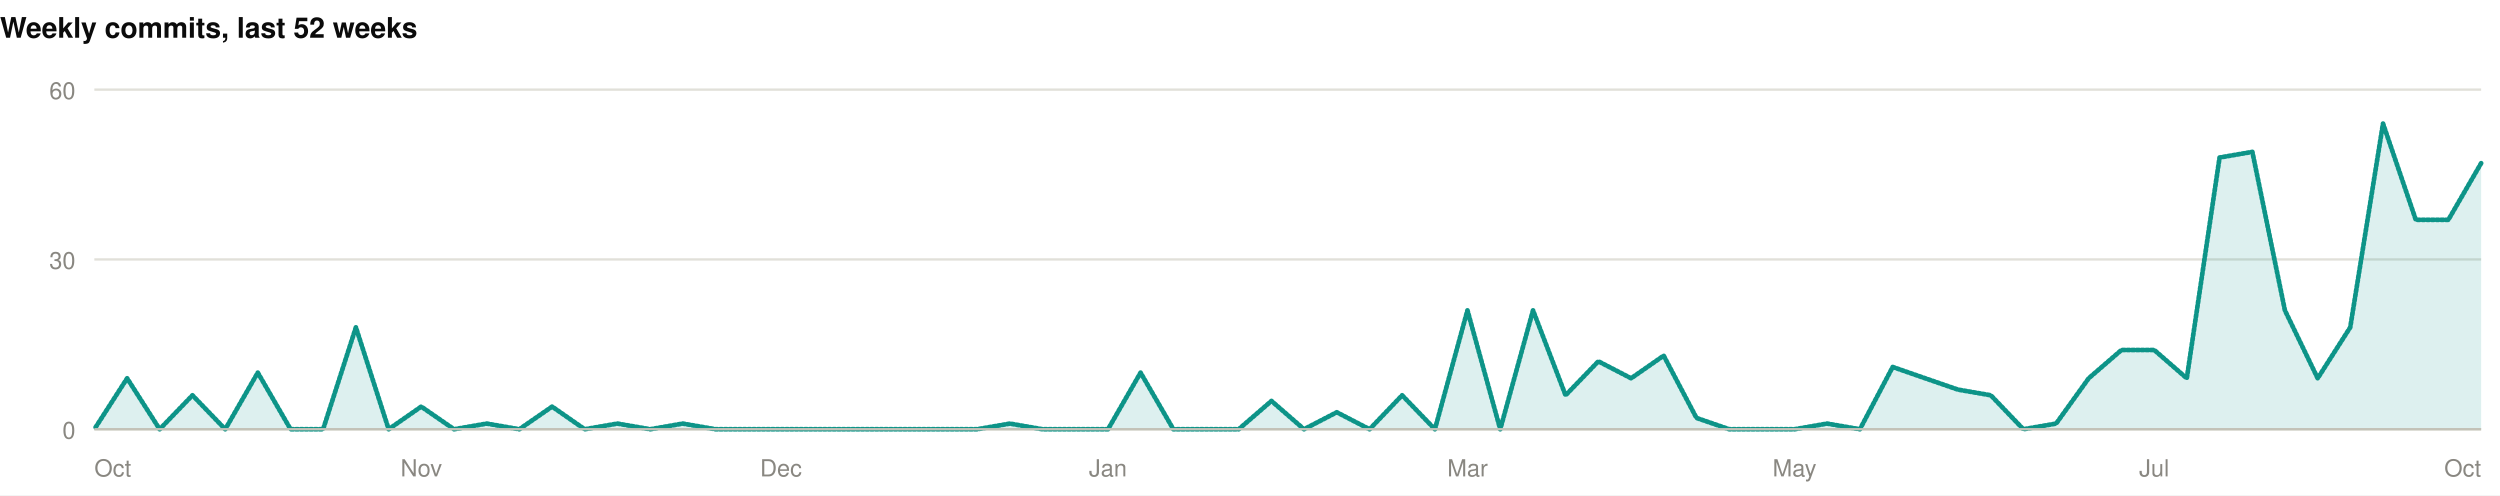
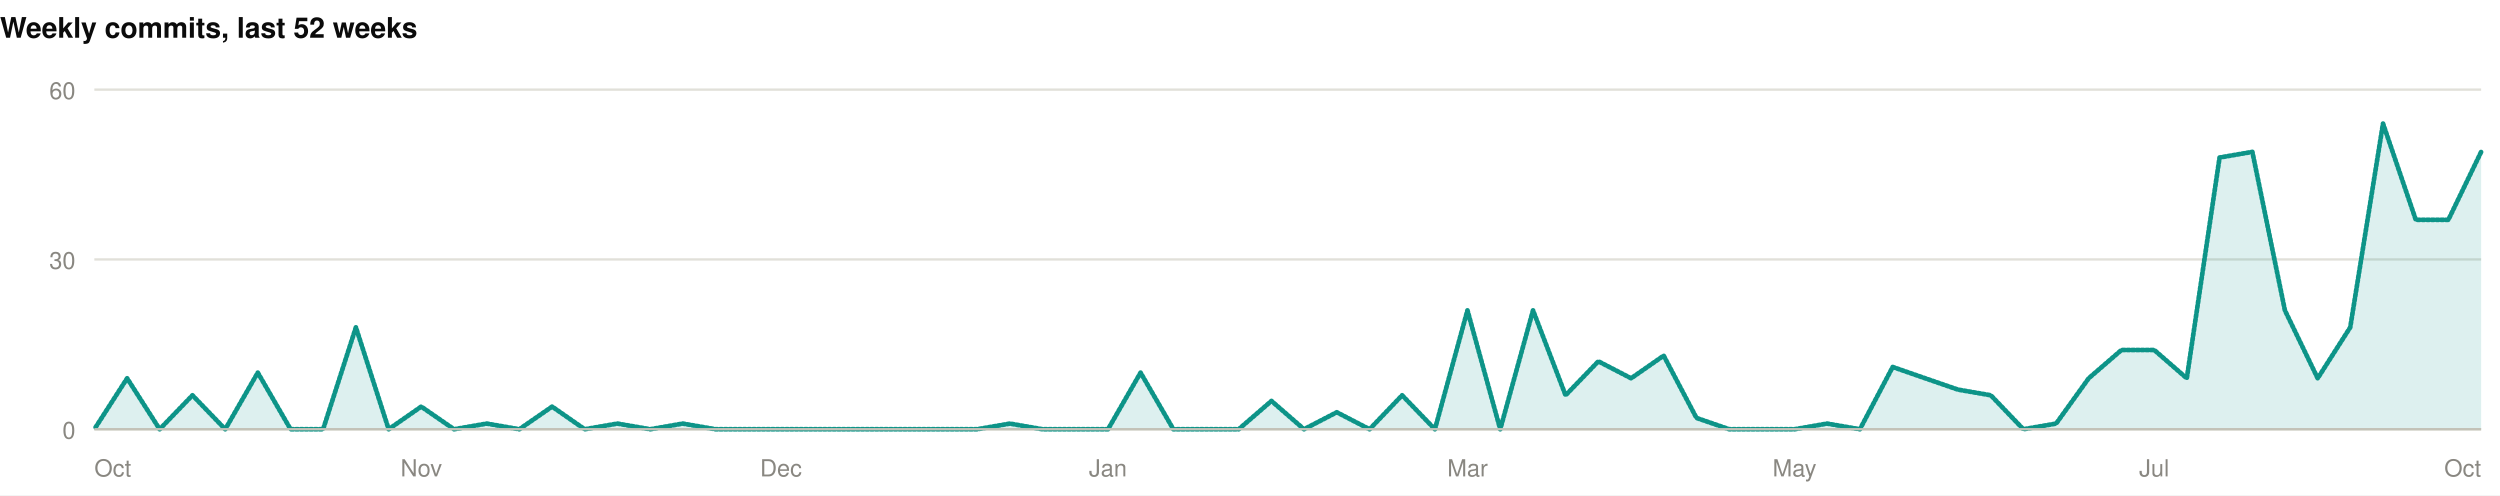
<svg xmlns="http://www.w3.org/2000/svg" width="1060" height="210" viewBox="0 0 1060 210" role="img">
  <rect width="1060" height="210" fill="#ffffff" />
  <style>
@keyframes grow{from{transform:scaleX(0)}}
@keyframes rise{from{opacity:0;transform:translateY(9px)}}
@keyframes fade{from{opacity:0}}
@keyframes draw{to{stroke-dashoffset:0}}
.bar{transform-box:fill-box;transform-origin:left center;animation:grow .9s cubic-bezier(.22,1,.36,1) var(--d,0s) both}
.rise{animation:rise .7s cubic-bezier(.22,1,.36,1) var(--d,0s) both}
.fade{animation:fade .8s ease-out var(--d,0s) both}
.draw{animation:draw 1.7s ease-out .1s both}
@media (prefers-reduced-motion:reduce){
.bar,.rise,.fade,.draw{animation:none;transform:none;opacity:1;stroke-dashoffset:0}
}
</style>
  <g>
    <text x="0" y="16" font-family="-apple-system,BlinkMacSystemFont,'Segoe UI',Helvetica,Arial,sans-serif" font-size="12" font-weight="700" fill="#0b0b0b" text-anchor="start">Weekly commits, last 52 weeks</text>
    <line x1="40" y1="182" x2="1052" y2="182" stroke="#e1e0d9" stroke-width="1" />
    <text x="32" y="186" font-family="-apple-system,BlinkMacSystemFont,'Segoe UI',Helvetica,Arial,sans-serif" font-size="10" font-weight="400" fill="#898781" text-anchor="end">0</text>
    <line x1="40" y1="110" x2="1052" y2="110" stroke="#e1e0d9" stroke-width="1" />
    <text x="32" y="114" font-family="-apple-system,BlinkMacSystemFont,'Segoe UI',Helvetica,Arial,sans-serif" font-size="10" font-weight="400" fill="#898781" text-anchor="end">30</text>
    <line x1="40" y1="38" x2="1052" y2="38" stroke="#e1e0d9" stroke-width="1" />
    <text x="32" y="42" font-family="-apple-system,BlinkMacSystemFont,'Segoe UI',Helvetica,Arial,sans-serif" font-size="10" font-weight="400" fill="#898781" text-anchor="end">60</text>
-     <path class="fade" style="--d:.5s" d="M40.0,182.0L53.9,160.4L67.7,182.0L81.6,167.6L95.5,182.0L109.3,158.0L123.2,182.0L137.0,182.0L150.9,138.8L164.8,182.0L178.6,172.4L192.5,182.0L206.4,179.6L220.2,182.0L234.1,172.4L247.9,182.0L261.8,179.6L275.7,182.0L289.5,179.6L303.4,182.0L317.3,182.0L331.1,182.0L345.0,182.0L358.8,182.0L372.7,182.0L386.6,182.0L400.4,182.0L414.3,182.0L428.2,179.6L442.0,182.0L455.9,182.0L469.8,182.0L483.6,158.0L497.5,182.0L511.3,182.0L525.2,182.0L539.1,170.0L552.9,182.0L566.8,174.8L580.7,182.0L594.5,167.6L608.4,182.0L622.2,131.6L636.1,182.0L650.0,131.6L663.8,167.6L677.7,153.2L691.6,160.4L705.4,150.8L719.3,177.2L733.2,182.0L747.0,182.0L760.9,182.0L774.7,179.6L788.6,182.0L802.5,155.6L816.3,160.4L830.2,165.2L844.1,167.6L857.9,182.0L871.8,179.6L885.6,160.4L899.5,148.4L913.4,148.4L927.2,160.4L941.1,66.8L955.0,64.4L968.8,131.6L982.7,160.4L996.5,138.8L1010.4,52.4L1024.3,93.2L1038.1,93.2L1052.0,69.2L1052.0,182L40.0,182Z" fill="rgba(13,148,136,0.14)" />
-     <path class="draw" pathLength="1" stroke-dasharray="1" stroke-dashoffset="1" d="M40.0,182.0L53.9,160.4L67.7,182.0L81.6,167.6L95.5,182.0L109.3,158.0L123.2,182.0L137.0,182.0L150.9,138.8L164.8,182.0L178.6,172.4L192.5,182.0L206.4,179.6L220.2,182.0L234.1,172.4L247.9,182.0L261.8,179.6L275.7,182.0L289.5,179.6L303.4,182.0L317.3,182.0L331.1,182.0L345.0,182.0L358.8,182.0L372.7,182.0L386.6,182.0L400.4,182.0L414.3,182.0L428.2,179.6L442.0,182.0L455.9,182.0L469.8,182.0L483.6,158.0L497.5,182.0L511.3,182.0L525.2,182.0L539.1,170.0L552.9,182.0L566.8,174.8L580.7,182.0L594.5,167.6L608.4,182.0L622.2,131.6L636.1,182.0L650.0,131.6L663.8,167.6L677.7,153.2L691.6,160.4L705.4,150.8L719.3,177.2L733.2,182.0L747.0,182.0L760.9,182.0L774.7,179.6L788.6,182.0L802.5,155.6L816.3,160.4L830.2,165.2L844.1,167.6L857.9,182.0L871.8,179.6L885.6,160.4L899.5,148.4L913.4,148.4L927.2,160.4L941.1,66.8L955.0,64.4L968.8,131.6L982.7,160.4L996.5,138.8L1010.4,52.4L1024.3,93.2L1038.1,93.2L1052.0,69.2" fill="none" stroke="#0d9488" stroke-width="2" stroke-linejoin="round" stroke-linecap="round" />
+     <path class="fade" style="--d:.5s" d="M40.0,182.0L53.9,160.4L67.7,182.0L81.6,167.6L95.5,182.0L109.3,158.0L123.2,182.0L137.0,182.0L150.9,138.8L164.8,182.0L178.6,172.4L192.5,182.0L206.4,179.6L220.2,182.0L234.1,172.4L247.9,182.0L261.8,179.6L275.7,182.0L289.5,179.6L303.4,182.0L317.3,182.0L331.1,182.0L345.0,182.0L358.8,182.0L372.7,182.0L386.6,182.0L400.4,182.0L414.3,182.0L428.2,179.6L442.0,182.0L455.9,182.0L469.8,182.0L483.6,158.0L497.5,182.0L511.3,182.0L525.2,182.0L539.1,170.0L552.9,182.0L566.8,174.8L580.7,182.0L594.5,167.6L608.4,182.0L622.2,131.6L636.1,182.0L650.0,131.6L663.8,167.6L677.7,153.2L691.6,160.4L705.4,150.8L719.3,177.2L733.2,182.0L747.0,182.0L760.9,182.0L774.7,179.6L788.6,182.0L802.5,155.6L816.3,160.4L830.2,165.2L844.1,167.6L857.9,182.0L871.8,179.6L885.6,160.4L899.5,148.4L913.4,148.4L927.2,160.4L941.1,66.8L955.0,64.4L968.8,131.6L982.7,160.4L996.5,138.8L1010.4,52.4L1024.3,93.2L1038.1,93.2L1052.0,64.4L1052.0,182L40.0,182Z" fill="rgba(13,148,136,0.14)" />
+     <path class="draw" pathLength="1" stroke-dasharray="1" stroke-dashoffset="1" d="M40.0,182.0L53.9,160.4L67.7,182.0L81.6,167.6L95.5,182.0L109.3,158.0L123.2,182.0L137.0,182.0L150.9,138.8L164.8,182.0L178.6,172.4L192.5,182.0L206.4,179.6L220.2,182.0L234.1,172.4L247.9,182.0L261.8,179.6L275.7,182.0L289.5,179.6L303.4,182.0L317.3,182.0L331.1,182.0L345.0,182.0L358.8,182.0L372.7,182.0L386.6,182.0L400.4,182.0L414.3,182.0L428.2,179.6L442.0,182.0L455.9,182.0L469.8,182.0L483.6,158.0L497.5,182.0L511.3,182.0L525.2,182.0L539.1,170.0L552.9,182.0L566.8,174.8L580.7,182.0L594.5,167.6L608.4,182.0L622.2,131.6L636.1,182.0L650.0,131.6L663.8,167.6L677.7,153.2L691.6,160.4L705.4,150.8L719.3,177.2L733.2,182.0L747.0,182.0L760.9,182.0L774.7,179.6L788.6,182.0L802.5,155.6L816.3,160.4L830.2,165.2L844.1,167.6L857.9,182.0L871.8,179.6L885.6,160.4L899.5,148.4L913.4,148.4L927.2,160.4L941.1,66.8L955.0,64.4L968.8,131.6L982.7,160.4L996.5,138.8L1010.4,52.4L1024.3,93.2L1038.1,93.2L1052.0,64.4" fill="none" stroke="#0d9488" stroke-width="2" stroke-linejoin="round" stroke-linecap="round" />
    <line x1="40" y1="182" x2="1052" y2="182" stroke="#c3c2b7" stroke-width="1" />
    <text x="40" y="202" font-family="-apple-system,BlinkMacSystemFont,'Segoe UI',Helvetica,Arial,sans-serif" font-size="10" font-weight="400" fill="#898781" text-anchor="start">Oct</text>
    <text x="178.63" y="202" font-family="-apple-system,BlinkMacSystemFont,'Segoe UI',Helvetica,Arial,sans-serif" font-size="10" font-weight="400" fill="#898781" text-anchor="middle">Nov</text>
    <text x="331.123" y="202" font-family="-apple-system,BlinkMacSystemFont,'Segoe UI',Helvetica,Arial,sans-serif" font-size="10" font-weight="400" fill="#898781" text-anchor="middle">Dec</text>
    <text x="469.753" y="202" font-family="-apple-system,BlinkMacSystemFont,'Segoe UI',Helvetica,Arial,sans-serif" font-size="10" font-weight="400" fill="#898781" text-anchor="middle">Jan</text>
    <text x="622.247" y="202" font-family="-apple-system,BlinkMacSystemFont,'Segoe UI',Helvetica,Arial,sans-serif" font-size="10" font-weight="400" fill="#898781" text-anchor="middle">Mar</text>
    <text x="760.877" y="202" font-family="-apple-system,BlinkMacSystemFont,'Segoe UI',Helvetica,Arial,sans-serif" font-size="10" font-weight="400" fill="#898781" text-anchor="middle">May</text>
    <text x="913.37" y="202" font-family="-apple-system,BlinkMacSystemFont,'Segoe UI',Helvetica,Arial,sans-serif" font-size="10" font-weight="400" fill="#898781" text-anchor="middle">Jul</text>
    <text x="1052" y="202" font-family="-apple-system,BlinkMacSystemFont,'Segoe UI',Helvetica,Arial,sans-serif" font-size="10" font-weight="400" fill="#898781" text-anchor="end">Oct</text>
  </g>
</svg>
